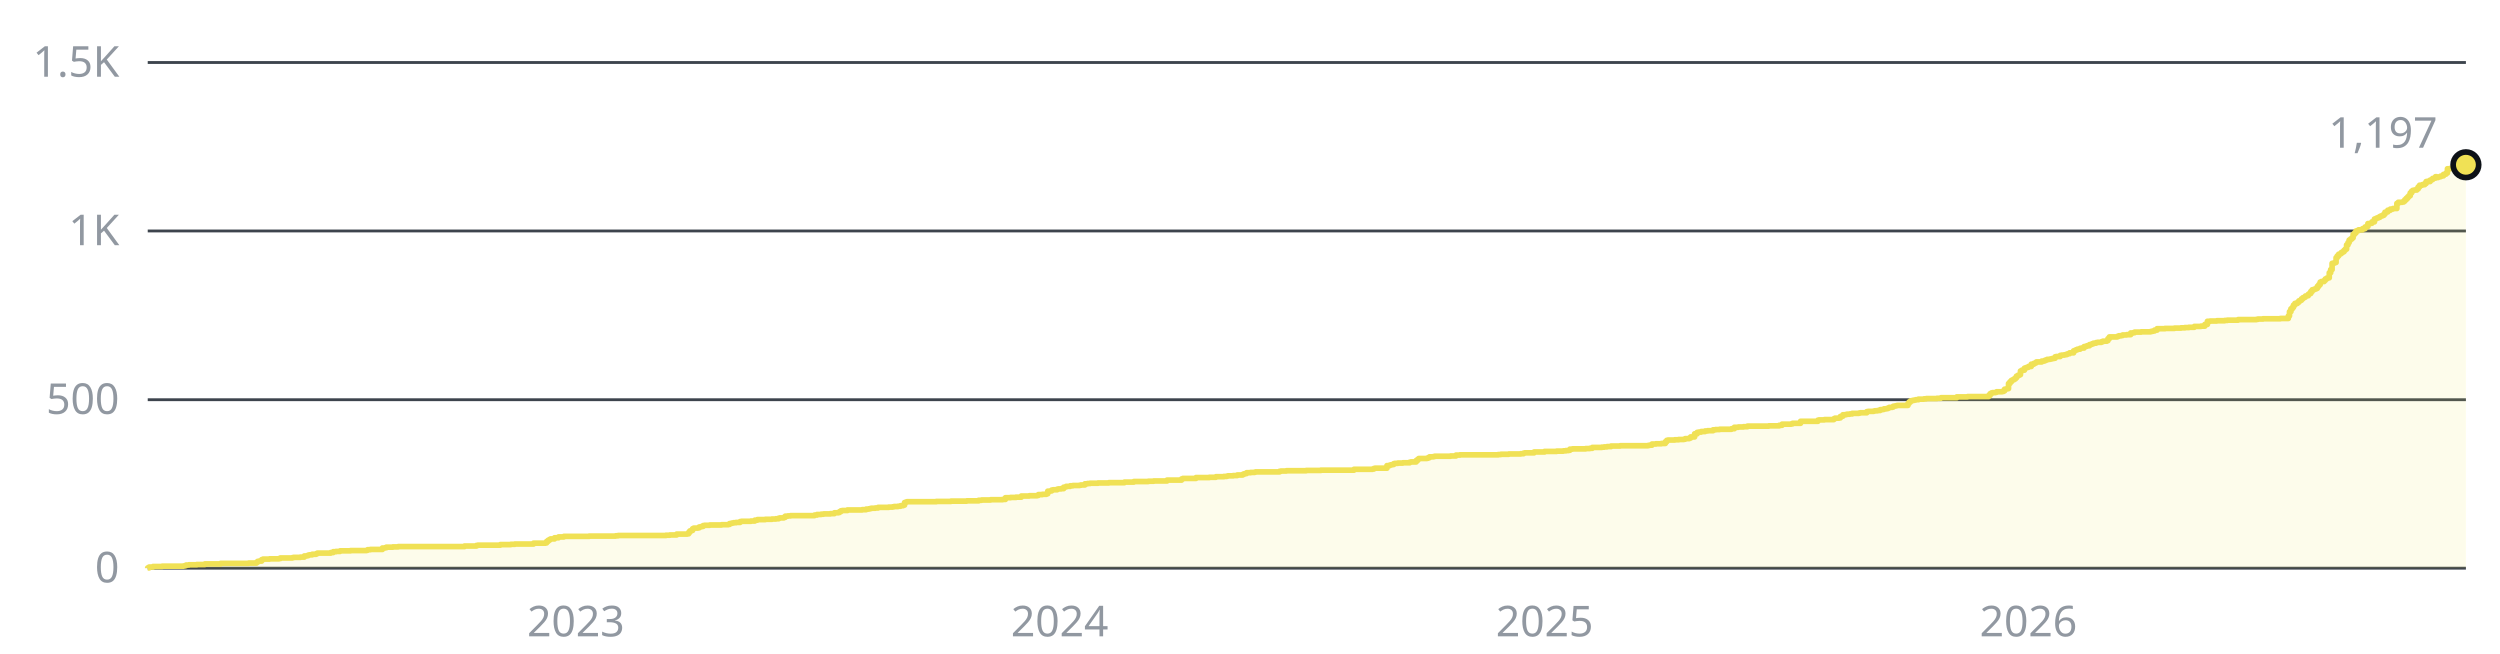
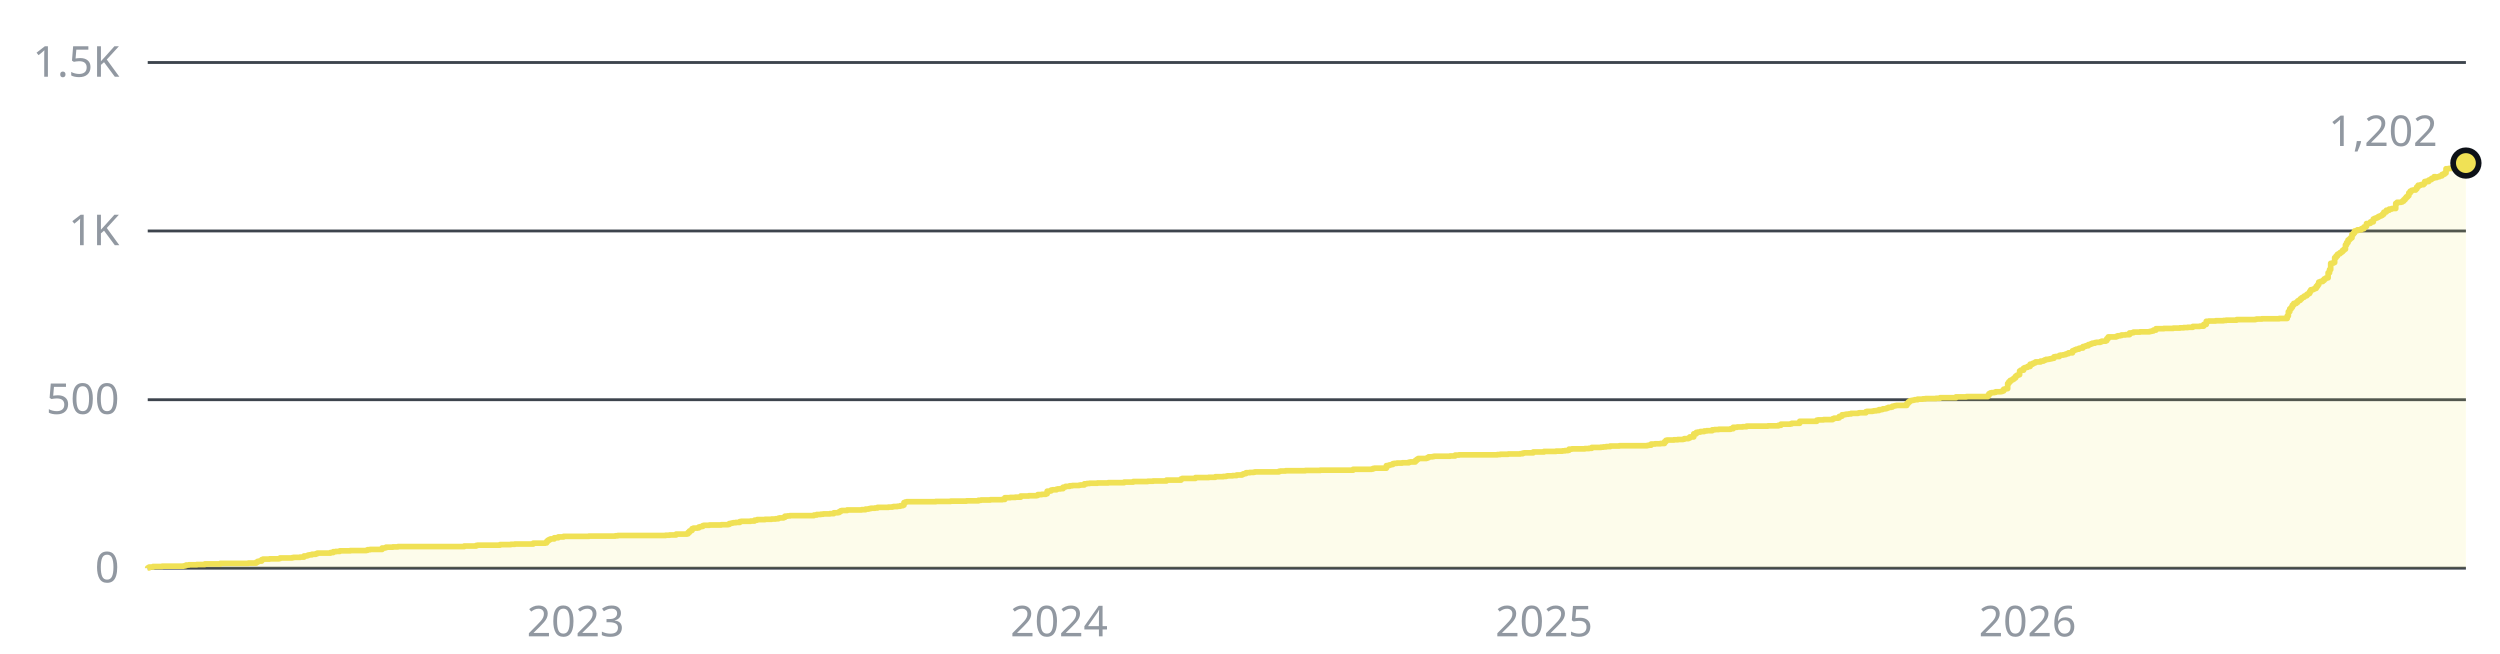
- <svg xmlns="http://www.w3.org/2000/svg" width="880" height="230" viewBox="0 0 880 230" role="img" aria-label="1,197 stars across the public repositories, over time">
+ <svg xmlns="http://www.w3.org/2000/svg" width="880" height="230" viewBox="0 0 880 230" role="img" aria-label="1,202 stars across the public repositories, over time">
  <style>text{font-family:-apple-system, BlinkMacSystemFont, 'Segoe UI', 'Noto Sans', Helvetica, Arial, sans-serif;font-size:15px}</style>
  <line x1="52" y1="200" x2="868" y2="200" stroke="#3d444d" stroke-width="1" />
  <text x="42" y="205" fill="#9198a1" text-anchor="end">0</text>
  <line x1="52" y1="140.7" x2="868" y2="140.7" stroke="#3d444d" stroke-width="1" />
  <text x="42" y="145.7" fill="#9198a1" text-anchor="end">500</text>
  <line x1="52" y1="81.3" x2="868" y2="81.3" stroke="#3d444d" stroke-width="1" />
  <text x="42" y="86.3" fill="#9198a1" text-anchor="end">1K</text>
  <line x1="52" y1="22" x2="868" y2="22" stroke="#3d444d" stroke-width="1" />
  <text x="42" y="27" fill="#9198a1" text-anchor="end">1.5K</text>
-   <text x="202.7" y="224" fill="#9198a1" text-anchor="middle">2023</text>
-   <text x="373" y="224" fill="#9198a1" text-anchor="middle">2024</text>
-   <text x="543.7" y="224" fill="#9198a1" text-anchor="middle">2025</text>
-   <text x="714" y="224" fill="#9198a1" text-anchor="middle">2026</text>
-   <path d="M52 200H52V199.9H52.5V199.6H53.9V199.4H57.1V199.3H64.6V199.2H65.1V199.1H65.5V198.9H66.5V198.8H69.3V198.7H72.1V198.5H77.7V198.3H87.5V198.2H90.3V197.9H90.7V197.6H91.2V197.5H92.1V197H92.6V196.8H94.9V196.7H98.2V196.6H98.7V196.4H102.9V196.3H103.3V196.2H105.7V196.1H107.1V195.7H108V195.6H108.5V195.4H108.9V195.3H109.9V195.1H111.3V194.9H111.7V194.7H116.4V194.5H117.3V194.2H118.3V194.1H119.7V193.9H123.4V193.8H129V193.7H129.4V193.5H130.4V193.4H134.6V192.9H135.5V192.8H136V192.6H138.3V192.5H140.2V192.4H163.5V192.2H167.7V192H168.2V191.9H176.1V191.7H179.8V191.6H181.2V191.5H187.8V191.2H192V191.1H192.4V190.6H192.9V190.2H193.4V189.9H193.8V189.7H195.2V189.3H196.6V189H198.5V188.8H207.4V188.7H216.7V188.6H217.6V188.5H234.4V188.4H235.8V188.3H238.2V188H241.9V187.9H242.4V187.4H242.8V186.9H243.3V186.7H243.8V186.1H244.2V185.9H245.6V185.8H246.1V185.5H246.6V185.4H247V185.3H247.5V185H248V184.9H249.8V184.8H254V184.7H256.3V184.6H256.8V184.3H257.3V184.2H257.7V184.1H258.2V184H259.1V183.9H260.5V183.6H261V183.5H264.3V183.4H265.7V183.1H266.6V182.9H269.4V182.8H271.7V182.7H273.1V182.6H274.1V182.4H274.5V182.3H275.9V182.1H276.4V181.7H277.3V181.6H278.3V181.5H286.7V181.3H287.6V181.1H289V181H289.9V180.9H292.3V180.8H293.7V180.5H295.1V180.4H295.5V180.1H296V179.8H296.5V179.7H298.3V179.5H303.5V179.4H304.9V179.2H305.8V179.1H306.3V179H306.7V178.9H308.1V178.8H309.1V178.6H312.8V178.5H314.2V178.4H314.7V178.3H316.1V178.2H317V178H317.9V177.8H318.4V176.9H318.9V176.7H319.3V176.6H329.6V176.5H334.7V176.4H340.3V176.3H344.5V176.1H345.5V176H348.7V175.9H352.9V175.8H353.9V175.2H355.7V175.1H357.6V175H359.5V174.6H362.3V174.5H365.1V174.4H365.5V174.1H366.9V174H368.3V173.8H368.8V172.9H369.7V172.8H370.2V172.5H370.7V172.4H372.1V172.2H372.5V172.1H373.5V172H374.4V171.5H374.9V171.4H375.3V171.2H376.7V171H377.7V170.9H380V170.8H380.5V170.7H381.9V170.3H382.8V170.2H383.7V170.1H386.5V170H390.3V169.9H395.8V169.7H399.1V169.5H404.2V169.4H406.1V169.3H410.8V169H415.9V168.6H416.4V168.4H421V168.1H425.7V168H428V167.8H430.8V167.7H431.8V167.6H432.2V167.5H434.1V167.4H435.5V167.2H437.4V167H437.8V166.8H438.3V166.7H438.8V166.4H440.2V166.3H441.6V166.2H442V166.1H450.4V165.9H450.9V165.8H452.8V165.7H459.8V165.6H464.9V165.5H476.6V165.2H483.1V165.1H483.6V164.9H484V164.8H488.2V163.9H489.2V163.7H489.6V163.6H490.1V163.5H490.6V163.2H491V163.1H492V163H493.8V162.9H496.2V162.7H496.6V162.6H498.5V162.1H499V161.7H499.4V161.4H502.2V161.3H502.7V161.1H503.2V160.8H504.6V160.7H505V160.6H510.6V160.5H512.5V160.2H513.9V160.1H527.4V160H528.3V159.9H531.1V159.8H535.3V159.7H536.3V159.5H536.7V159.4H540V159.1H543.7V158.9H547.9V158.8H550.3V158.7H551.2V158.6H552.1V158.5H552.6V158.1H553.5V158H558.2V157.9H559.6V157.8H560.5V157.5H563.8V157.4H564.7V157.3H565.7V157.2H567.1V157H570.3V156.9H580.1V156.8H580.6V156.7H581.5V156.3H582.9V156.2H584.8V156.1H586.2V155.5H586.7V155H587.1V154.9H589.5V154.8H590.9V154.7H592.7V154.6H593.2V154.4H594.6V154.2H595.1V153.8H596.5V152.7H597.4V152.2H597.9V152.1H598.8V151.9H600.2V151.7H601.1V151.6H603V151.3H603.9V151.2H605.3V151.1H609.5V150.9H610.5V150.4H611.9V150.3H613.7V150.2H615.1V150H622.6V149.9H626.3V149.7H627.3V149.3H630.5V149.2H631V149H633.8V148.3H639.9V147.9H640.3V147.8H642.2V147.7H645.5V147.4H645.9V147.2H647.3V147.1H647.8V146.6H648.3V146.5H648.7V146H649.7V145.9H650.1V145.8H651.1V145.7H652V145.5H654.3V145.4H654.8V145.3H657.1V144.9H657.6V144.8H659.5V144.7H659.9V144.6H660.9V144.5H661.8V144.2H662.7V144.1H663.2V143.9H664.1V143.8H664.6V143.6H665V143.4H666V143.3H666.4V143H666.9V142.9H667.4V142.8H667.8V142.7H671.6V142H672V141.5H672.5V141.1H673V141H673.4V140.9H673.9V140.8H674.4V140.7H675.3V140.5H677.2V140.4H678.1V140.3H681.8V140.2H683.2V140H688.8V139.7H692.6V139.6H700V139.2H700.5V138.6H701V138.3H701.4V138.2H702.4V138.1H702.8V137.9H704.7V137.8H705.2V137.6H705.6V137H706.1V136.9H706.6V136.8H707V135H707.5V134.4H708V133.9H708.4V133.7H708.9V133.4H709.4V133H709.8V132.4H710.3V132.1H710.8V131.9H711.2V130.6H711.7V130.3H712.6V129.6H713.1V129.4H713.6V129.3H714V129H715V128.2H715.9V127.9H716.4V127.7H716.8V127.4H718.7V127.1H719.6V126.9H720.1V126.7H720.6V126.5H721.5V126.4H722V126.3H722.4V126.2H722.9V126.1H723.4V125.6H723.8V125.5H725.2V125.1H725.7V125H726.6V124.9H727.1V124.8H727.6V124.6H728V124.5H728.5V124.2H729.9V123.5H730.4V123.3H730.8V123.1H731.3V122.9H732.2V122.6H732.7V122.5H733.6V122H734.1V121.9H734.6V121.7H735.5V121.3H736V121.2H736.4V121H736.9V120.8H737.8V120.6H738.3V120.5H739.7V120.3H740.2V120.1H741.6V119.9H742V119.2H742.5V118.6H745.3V118.4H745.8V118.2H746.7V118.1H747.2V117.9H748.6V117.8H750V117.2H750.9V117.1H751.4V116.9H753.7V116.8H757V116.7H757.4V116.6H757.9V116.5H758.4V116.2H759.3V115.7H762.1V115.6H765.4V115.5H767.7V115.4H769.1V115.3H770.5V115.2H772.4V114.9H774.7V114.8H776.1V114.2H777V113.1H778V113H780.3V112.9H783.1V112.8H784V112.7H787.8V112.5H794.3V112.4H794.8V112.3H796.6V112.2H802.7V112.1H805.5V111.2H805.9V109.7H806.4V108.7H806.9V108.2H807.3V107.4H807.8V106.8H808.7V106.4H809.2V105.9H809.7V105.7H810.1V105.2H810.6V104.8H811.1V104.6H811.5V104.2H812V104.1H812.5V103.6H812.9V103.3H813.4V102.6H813.9V102H814.3V101.9H814.8V101.7H815.3V101.5H815.7V100.8H816.2V100.2H816.7V99.3H817.1V99.1H818.1V98.7H818.5V98.2H819V97.9H819.5V97.8H819.9V96H820.4V94.9H820.9V92.7H821.3V92.6H821.8V92.4H822.3V90.7H822.7V90.1H823.2V89.5H823.7V89.3H824.1V88.9H824.6V88.6H825.1V88.1H825.5V87.7H826V86.2H826.5V85.4H826.9V84.5H827.4V84.1H827.9V83.7H828.3V82.5H828.8V82H829.3V81.3H829.7V81.2H830.2V80.9H831.6V80.5H832.5V79.9H833V79.7H833.5V78.7H834.4V78.6H834.9V78.1H835.8V77.1H836.3V76.9H836.7V76.7H837.2V76.5H837.7V76.2H838.1V76H838.6V75.8H839.1V75.4H839.5V74.7H840V74.6H840.5V74H841.4V73.6H842.3V73.4H843.7V71.6H844.2V71.2H845.6V71.1H846.1V70.8H846.5V70.3H847V69.8H847.5V69.3H847.9V68.9H848.4V67.9H848.9V67.3H849.3V67H849.8V66.9H850.7V66.5H851.2V65.8H851.7V65.2H852.6V65H853.5V64.6H854V63.9H854.5V63.8H854.9V63.9H855.4V63.4H855.9V63.2H856.3V62.8H856.8V62.7H857.3V62.2H857.7V62.5H858.2V62.3H858.7V62.2H859.1V62H859.6V61.9H860.1V61.4H860.5V61.3H861V60.9H861.5V59.4H861.9V59.4H862.4V59.3H862.9V59.3H863.3V59.1H863.8V58.9H864.3V58.8H864.7V58.8H865.2V58.8H865.7V58.7H866.1V58.5H866.6V58.5H867.5V58.1H868V58H868V200H52z" fill="#f0e155" fill-opacity="0.12" />
-   <path d="M52 200H52V199.9H52.5V199.6H53.9V199.4H57.1V199.3H64.6V199.2H65.1V199.1H65.5V198.9H66.5V198.8H69.3V198.7H72.1V198.5H77.7V198.3H87.5V198.2H90.3V197.9H90.7V197.6H91.2V197.5H92.1V197H92.6V196.8H94.9V196.7H98.2V196.6H98.7V196.4H102.9V196.3H103.3V196.2H105.7V196.1H107.1V195.7H108V195.6H108.5V195.4H108.9V195.3H109.9V195.1H111.3V194.9H111.7V194.7H116.4V194.5H117.3V194.2H118.3V194.1H119.7V193.9H123.4V193.8H129V193.7H129.4V193.5H130.4V193.4H134.6V192.9H135.5V192.8H136V192.6H138.3V192.5H140.2V192.4H163.5V192.2H167.7V192H168.2V191.9H176.1V191.7H179.8V191.6H181.2V191.5H187.8V191.2H192V191.1H192.4V190.6H192.9V190.2H193.4V189.9H193.8V189.7H195.2V189.3H196.6V189H198.5V188.8H207.4V188.7H216.7V188.6H217.6V188.5H234.4V188.4H235.8V188.3H238.2V188H241.9V187.9H242.4V187.4H242.8V186.9H243.3V186.7H243.8V186.1H244.2V185.9H245.6V185.8H246.1V185.5H246.6V185.4H247V185.3H247.5V185H248V184.9H249.8V184.8H254V184.7H256.3V184.6H256.8V184.3H257.3V184.2H257.7V184.1H258.2V184H259.1V183.9H260.5V183.6H261V183.5H264.3V183.4H265.7V183.1H266.6V182.9H269.4V182.8H271.7V182.7H273.1V182.6H274.1V182.4H274.5V182.3H275.9V182.1H276.4V181.7H277.3V181.6H278.3V181.5H286.7V181.3H287.6V181.1H289V181H289.9V180.9H292.3V180.8H293.7V180.5H295.1V180.4H295.5V180.1H296V179.8H296.5V179.7H298.3V179.5H303.5V179.4H304.9V179.2H305.8V179.1H306.3V179H306.7V178.9H308.1V178.8H309.1V178.6H312.8V178.5H314.2V178.4H314.7V178.3H316.1V178.2H317V178H317.9V177.8H318.4V176.9H318.9V176.7H319.3V176.6H329.6V176.5H334.7V176.4H340.3V176.3H344.5V176.1H345.5V176H348.7V175.9H352.9V175.8H353.9V175.2H355.7V175.1H357.6V175H359.5V174.6H362.3V174.5H365.1V174.4H365.5V174.1H366.9V174H368.3V173.8H368.8V172.9H369.7V172.8H370.2V172.5H370.7V172.4H372.1V172.2H372.5V172.1H373.5V172H374.4V171.5H374.9V171.4H375.3V171.2H376.7V171H377.7V170.9H380V170.8H380.5V170.7H381.9V170.3H382.8V170.2H383.7V170.1H386.5V170H390.3V169.9H395.8V169.7H399.1V169.5H404.2V169.4H406.1V169.3H410.8V169H415.9V168.6H416.4V168.4H421V168.1H425.7V168H428V167.8H430.8V167.7H431.8V167.6H432.2V167.5H434.1V167.4H435.5V167.2H437.4V167H437.8V166.8H438.3V166.7H438.8V166.4H440.2V166.3H441.6V166.2H442V166.1H450.4V165.9H450.9V165.8H452.8V165.7H459.8V165.6H464.9V165.5H476.6V165.2H483.1V165.1H483.6V164.9H484V164.8H488.2V163.9H489.2V163.7H489.6V163.6H490.1V163.5H490.6V163.2H491V163.1H492V163H493.8V162.9H496.2V162.7H496.6V162.6H498.5V162.1H499V161.7H499.4V161.4H502.2V161.3H502.7V161.1H503.2V160.8H504.6V160.7H505V160.6H510.6V160.5H512.5V160.2H513.9V160.1H527.4V160H528.3V159.9H531.1V159.8H535.3V159.7H536.3V159.5H536.7V159.4H540V159.1H543.7V158.9H547.9V158.8H550.3V158.7H551.2V158.6H552.1V158.5H552.6V158.1H553.5V158H558.2V157.9H559.6V157.8H560.5V157.5H563.8V157.4H564.7V157.3H565.7V157.2H567.1V157H570.3V156.9H580.1V156.8H580.6V156.7H581.5V156.3H582.9V156.2H584.8V156.1H586.2V155.5H586.7V155H587.1V154.9H589.5V154.8H590.9V154.7H592.7V154.6H593.2V154.4H594.6V154.2H595.1V153.8H596.5V152.7H597.4V152.2H597.9V152.1H598.8V151.9H600.2V151.7H601.1V151.6H603V151.3H603.9V151.2H605.3V151.1H609.5V150.9H610.5V150.4H611.9V150.3H613.7V150.2H615.1V150H622.6V149.9H626.3V149.7H627.3V149.3H630.5V149.2H631V149H633.8V148.3H639.9V147.9H640.3V147.8H642.2V147.7H645.5V147.4H645.9V147.2H647.3V147.1H647.8V146.6H648.3V146.5H648.7V146H649.7V145.9H650.1V145.8H651.1V145.7H652V145.5H654.3V145.4H654.8V145.3H657.1V144.9H657.6V144.8H659.5V144.7H659.9V144.6H660.9V144.5H661.8V144.2H662.7V144.1H663.2V143.9H664.1V143.8H664.6V143.6H665V143.4H666V143.3H666.4V143H666.9V142.9H667.4V142.8H667.8V142.7H671.6V142H672V141.5H672.5V141.1H673V141H673.4V140.9H673.9V140.8H674.4V140.7H675.3V140.5H677.2V140.4H678.1V140.3H681.8V140.2H683.2V140H688.8V139.7H692.6V139.6H700V139.2H700.5V138.6H701V138.3H701.4V138.2H702.4V138.1H702.8V137.9H704.7V137.8H705.2V137.6H705.6V137H706.1V136.9H706.6V136.8H707V135H707.5V134.4H708V133.9H708.4V133.7H708.9V133.4H709.4V133H709.8V132.4H710.3V132.1H710.8V131.9H711.2V130.6H711.7V130.3H712.6V129.6H713.1V129.4H713.6V129.3H714V129H715V128.2H715.9V127.9H716.4V127.7H716.8V127.4H718.7V127.1H719.6V126.9H720.1V126.7H720.6V126.5H721.5V126.4H722V126.3H722.4V126.2H722.9V126.1H723.4V125.6H723.8V125.5H725.2V125.1H725.7V125H726.6V124.9H727.1V124.8H727.6V124.6H728V124.5H728.5V124.2H729.9V123.5H730.4V123.3H730.8V123.1H731.3V122.9H732.2V122.6H732.7V122.5H733.6V122H734.1V121.9H734.6V121.7H735.5V121.3H736V121.2H736.4V121H736.9V120.8H737.8V120.6H738.3V120.5H739.7V120.3H740.2V120.1H741.6V119.9H742V119.2H742.5V118.6H745.3V118.4H745.8V118.2H746.7V118.1H747.2V117.9H748.6V117.8H750V117.2H750.9V117.1H751.4V116.9H753.7V116.8H757V116.7H757.4V116.6H757.9V116.5H758.4V116.2H759.3V115.7H762.1V115.6H765.4V115.5H767.7V115.4H769.1V115.3H770.5V115.2H772.4V114.9H774.7V114.8H776.1V114.2H777V113.1H778V113H780.3V112.9H783.1V112.8H784V112.7H787.8V112.5H794.3V112.4H794.8V112.3H796.6V112.2H802.7V112.1H805.5V111.2H805.9V109.7H806.4V108.7H806.9V108.2H807.3V107.4H807.8V106.8H808.7V106.4H809.2V105.9H809.7V105.7H810.1V105.2H810.6V104.8H811.1V104.6H811.5V104.2H812V104.1H812.5V103.6H812.9V103.3H813.4V102.6H813.9V102H814.3V101.9H814.8V101.7H815.3V101.5H815.7V100.8H816.2V100.2H816.7V99.3H817.1V99.1H818.1V98.7H818.5V98.2H819V97.9H819.5V97.8H819.9V96H820.4V94.9H820.9V92.7H821.3V92.6H821.8V92.4H822.3V90.7H822.7V90.1H823.2V89.5H823.7V89.3H824.1V88.9H824.6V88.6H825.1V88.1H825.5V87.7H826V86.2H826.5V85.4H826.9V84.5H827.4V84.1H827.9V83.7H828.3V82.5H828.8V82H829.3V81.3H829.7V81.2H830.2V80.9H831.6V80.5H832.5V79.9H833V79.7H833.5V78.7H834.4V78.6H834.9V78.1H835.8V77.1H836.3V76.9H836.7V76.7H837.2V76.5H837.7V76.2H838.1V76H838.6V75.8H839.1V75.4H839.5V74.7H840V74.6H840.5V74H841.4V73.6H842.3V73.4H843.7V71.6H844.2V71.2H845.6V71.1H846.1V70.8H846.5V70.3H847V69.8H847.5V69.3H847.9V68.9H848.4V67.9H848.9V67.3H849.3V67H849.8V66.9H850.7V66.5H851.2V65.8H851.7V65.2H852.6V65H853.5V64.6H854V63.9H854.5V63.8H854.9V63.9H855.4V63.4H855.9V63.2H856.3V62.8H856.8V62.7H857.3V62.2H857.7V62.5H858.2V62.3H858.7V62.2H859.1V62H859.6V61.9H860.1V61.4H860.5V61.3H861V60.9H861.5V59.4H861.9V59.4H862.4V59.3H862.9V59.3H863.3V59.1H863.8V58.9H864.3V58.8H864.7V58.8H865.2V58.8H865.7V58.7H866.1V58.5H866.6V58.5H867.5V58.1H868V58" fill="none" stroke="#f0e155" stroke-width="2" stroke-linejoin="round" />
-   <circle cx="868" cy="58" r="4.5" fill="#f0e155" stroke="#0d1117" stroke-width="2" />
-   <text x="858" y="52" fill="#9198a1" text-anchor="end">1,197</text>
+   <text x="202.6" y="224" fill="#9198a1" text-anchor="middle">2023</text>
+   <text x="372.8" y="224" fill="#9198a1" text-anchor="middle">2024</text>
+   <text x="543.5" y="224" fill="#9198a1" text-anchor="middle">2025</text>
+   <text x="713.7" y="224" fill="#9198a1" text-anchor="middle">2026</text>
+   <path d="M52 200H52V199.9H52.5V199.6H53.9V199.4H57.1V199.3H64.6V199.2H65.1V199.1H65.5V198.9H66.5V198.8H69.3V198.7H72.1V198.5H77.6V198.3H87.4V198.2H90.2V197.9H90.7V197.6H91.2V197.5H92.1V197H92.6V196.8H94.9V196.7H98.2V196.6H98.6V196.4H102.8V196.3H103.3V196.2H105.6V196.1H107V195.7H108V195.6H108.4V195.4H108.9V195.3H109.8V195.1H111.2V194.9H111.7V194.7H116.3V194.5H117.3V194.2H118.2V194.1H119.6V193.9H123.3V193.8H128.9V193.7H129.4V193.5H130.3V193.4H134.5V192.9H135.5V192.8H135.9V192.6H138.3V192.5H140.1V192.4H163.4V192.2H167.6V192H168.1V191.9H176V191.7H179.8V191.6H181.2V191.5H187.7V191.2H191.9V191.1H192.4V190.6H192.8V190.2H193.3V189.9H193.8V189.7H195.1V189.3H196.5V189H198.4V188.8H207.3V188.7H216.6V188.6H217.5V188.5H234.3V188.4H235.7V188.3H238V188H241.8V187.9H242.2V187.4H242.7V186.9H243.2V186.7H243.6V186.1H244.1V185.9H245.5V185.8H246V185.5H246.4V185.4H246.9V185.3H247.4V185H247.8V184.9H249.7V184.8H253.9V184.7H256.2V184.6H256.7V184.3H257.2V184.2H257.6V184.1H258.1V184H259V183.9H260.4V183.6H260.9V183.5H264.2V183.4H265.6V183.1H266.5V182.9H269.3V182.8H271.6V182.7H273V182.6H274V182.4H274.4V182.3H275.8V182.1H276.3V181.7H277.2V181.6H278.1V181.5H286.5V181.3H287.5V181.1H288.9V181H289.8V180.9H292.1V180.8H293.5V180.5H294.9V180.4H295.4V180.1H295.9V179.8H296.3V179.7H298.2V179.5H303.3V179.4H304.7V179.2H305.7V179.1H306.1V179H306.6V178.9H308V178.8H308.9V178.6H312.7V178.5H314.1V178.4H314.5V178.3H315.9V178.2H316.9V178H317.8V177.8H318.2V176.9H318.7V176.7H319.2V176.6H329.4V176.5H334.6V176.4H340.2V176.3H344.4V176.1H345.3V176H348.6V175.9H352.8V175.8H353.7V175.2H355.6V175.1H357.4V175H359.3V174.6H362.1V174.5H364.9V174.4H365.3V174.1H366.7V174H368.1V173.8H368.6V172.9H369.5V172.8H370V172.5H370.5V172.4H371.9V172.2H372.3V172.1H373.3V172H374.2V171.5H374.7V171.4H375.1V171.2H376.5V171H377.5V170.9H379.8V170.8H380.3V170.7H381.7V170.3H382.6V170.2H383.5V170.1H386.3V170H390.1V169.9H395.7V169.7H398.9V169.5H404V169.4H405.9V169.3H410.6V169H415.7V168.6H416.2V168.4H420.8V168.1H425.5V168H427.8V167.8H430.6V167.7H431.6V167.6H432V167.5H433.9V167.4H435.3V167.2H437.2V167H437.6V166.8H438.1V166.7H438.6V166.4H439.9V166.3H441.3V166.2H441.8V166.1H450.2V165.9H450.7V165.8H452.5V165.7H459.5V165.6H464.7V165.5H476.3V165.2H482.8V165.1H483.3V164.9H483.8V164.8H488V163.9H488.9V163.7H489.4V163.6H489.8V163.5H490.3V163.2H490.8V163.1H491.7V163H493.6V162.9H495.9V162.7H496.4V162.6H498.2V162.1H498.7V161.7H499.2V161.4H502V161.3H502.4V161.1H502.9V160.8H504.3V160.7H504.8V160.6H510.4V160.5H512.2V160.2H513.6V160.1H527.1V160H528.1V159.9H530.9V159.8H535.1V159.7H536V159.5H536.5V159.4H539.7V159.1H543.5V158.9H547.7V158.8H550V158.7H550.9V158.6H551.9V158.5H552.3V158.1H553.3V158H557.9V157.9H559.3V157.8H560.3V157.5H563.5V157.4H564.4V157.3H565.4V157.2H566.8V157H570V156.9H579.8V156.8H580.3V156.7H581.2V156.3H582.6V156.2H584.5V156.1H585.9V155.5H586.4V155H586.8V154.9H589.2V154.8H590.6V154.7H592.4V154.6H592.9V154.4H594.3V154.2H594.8V153.8H596.2V152.7H597.1V152.2H597.6V152.1H598.5V151.9H599.9V151.7H600.8V151.6H602.7V151.3H603.6V151.2H605V151.1H609.2V150.9H610.1V150.4H611.5V150.3H613.4V150.2H614.8V150H622.3V149.9H626V149.7H626.9V149.3H630.2V149.2H630.7V149H633.5V148.3H639.5V147.9H640V147.8H641.9V147.7H645.1V147.4H645.6V147.2H647V147.1H647.4V146.6H647.9V146.5H648.4V146H649.3V145.9H649.8V145.8H650.7V145.7H651.6V145.5H654V145.4H654.4V145.3H656.8V144.9H657.2V144.8H659.1V144.7H659.6V144.6H660.5V144.5H661.4V144.2H662.4V144.1H662.8V143.9H663.8V143.8H664.2V143.6H664.7V143.4H665.6V143.3H666.1V143H666.6V142.9H667V142.8H667.5V142.7H671.2V142H671.7V141.5H672.2V141.1H672.6V141H673.1V140.9H673.6V140.8H674V140.7H675V140.5H676.8V140.4H677.8V140.3H681.5V140.2H682.9V140H688.5V139.7H692.2V139.6H699.7V139.2H700.1V138.6H700.6V138.3H701.1V138.2H702V138.1H702.5V137.9H704.3V137.8H704.8V137.6H705.3V137H705.7V136.9H706.2V136.8H706.7V135H707.1V134.4H707.6V133.9H708.1V133.7H708.5V133.4H709V133H709.5V132.4H709.9V132.1H710.4V131.9H710.9V130.6H711.3V130.3H712.3V129.6H712.7V129.4H713.2V129.3H713.7V129H714.6V128.2H715.5V127.9H716V127.7H716.5V127.4H718.3V127.1H719.3V126.9H719.7V126.7H720.2V126.5H721.1V126.4H721.6V126.3H722.1V126.2H722.5V126.1H723V125.6H723.5V125.5H724.9V125.1H725.3V125H726.2V124.9H726.7V124.8H727.2V124.6H727.6V124.5H728.1V124.2H729.5V123.5H730V123.3H730.4V123.1H730.9V122.9H731.8V122.6H732.3V122.5H733.2V122H733.7V121.9H734.2V121.7H735.1V121.3H735.6V121.2H736V121H736.5V120.8H737.4V120.6H737.9V120.5H739.3V120.3H739.8V120.1H741.2V119.9H741.6V119.2H742.1V118.6H744.9V118.4H745.4V118.2H746.3V118.1H746.8V117.9H748.2V117.8H749.6V117.2H750.5V117.1H751V116.9H753.3V116.8H756.6V116.7H757V116.6H757.5V116.5H758V116.2H758.9V115.7H761.7V115.6H765V115.5H767.3V115.4H768.7V115.3H770.1V115.2H771.9V114.9H774.3V114.8H775.7V114.2H776.6V113.1H777.5V113H779.9V112.9H782.7V112.8H783.6V112.7H787.3V112.5H793.9V112.4H794.3V112.3H796.2V112.2H802.3V112.1H805.1V111.2H805.5V109.7H806V108.7H806.5V108.2H806.9V107.4H807.4V106.8H808.3V106.4H808.8V105.9H809.2V105.7H809.7V105.2H810.2V104.8H810.6V104.6H811.1V104.2H811.6V104.1H812V103.6H812.5V103.3H813V102.6H813.4V102H813.9V101.9H814.4V101.7H814.8V101.5H815.3V100.8H815.8V100.2H816.2V99.3H816.7V99.1H817.6V98.7H818.1V98.2H818.6V97.9H819V97.8H819.5V96H820V94.9H820.4V92.7H820.9V92.6H821.4V92.4H821.8V90.7H822.3V90.1H822.8V89.5H823.2V89.3H823.7V88.9H824.2V88.6H824.6V88.1H825.1V87.7H825.6V86.2H826V85.4H826.5V84.5H827V84.1H827.4V83.7H827.9V82.5H828.4V82H828.8V81.3H829.3V81.2H829.8V80.9H831.2V80.5H832.1V79.9H832.6V79.7H833V78.7H834V78.6H834.4V78.1H835.4V77.1H835.8V76.9H836.3V76.7H836.8V76.5H837.2V76.2H837.7V76H838.2V75.8H838.6V75.4H839.1V74.7H839.6V74.6H840V74H841V73.6H841.9V73.4H843.3V71.6H843.8V71.2H845.2V71.1H845.6V70.8H846.1V70.3H846.6V69.8H847V69.3H847.5V68.9H847.9V67.9H848.4V67.3H848.9V67H849.3V66.9H850.3V66.5H850.7V65.8H851.2V65.2H852.1V65H853.1V64.6H853.5V63.9H854V63.8H854.5V63.9H854.9V63.4H855.4V63.2H855.9V62.8H856.3V62.7H856.8V62.2H857.3V62.5H857.7V62.3H858.2V62.2H858.7V62H859.1V61.9H859.6V61.4H860.1V61.3H860.5V60.9H861V59.4H861.5V59.4H861.9V59.3H862.4V59.3H862.9V59.1H863.3V58.9H863.8V58.8H864.3V58.8H864.7V58.8H865.2V58.7H865.7V58.5H866.1V58.5H867.1V58.1H867.5V58H868V57.4H868V200H52z" fill="#f0e155" fill-opacity="0.12" />
+   <path d="M52 200H52V199.9H52.5V199.6H53.9V199.4H57.1V199.3H64.6V199.2H65.1V199.1H65.5V198.9H66.5V198.8H69.3V198.7H72.1V198.5H77.6V198.3H87.4V198.2H90.2V197.9H90.7V197.6H91.2V197.5H92.1V197H92.6V196.8H94.9V196.7H98.2V196.6H98.6V196.4H102.8V196.3H103.3V196.2H105.6V196.1H107V195.7H108V195.6H108.4V195.4H108.9V195.3H109.8V195.1H111.2V194.9H111.7V194.7H116.3V194.5H117.3V194.2H118.2V194.1H119.6V193.9H123.3V193.8H128.9V193.7H129.4V193.5H130.3V193.4H134.5V192.9H135.5V192.8H135.9V192.6H138.3V192.5H140.1V192.4H163.4V192.2H167.6V192H168.1V191.9H176V191.7H179.8V191.6H181.2V191.5H187.7V191.2H191.9V191.1H192.4V190.6H192.8V190.2H193.3V189.9H193.8V189.7H195.1V189.3H196.5V189H198.4V188.8H207.3V188.7H216.6V188.6H217.5V188.5H234.3V188.4H235.7V188.3H238V188H241.8V187.9H242.2V187.4H242.7V186.9H243.2V186.7H243.6V186.1H244.1V185.9H245.5V185.8H246V185.5H246.4V185.4H246.9V185.3H247.4V185H247.8V184.9H249.7V184.8H253.9V184.7H256.2V184.6H256.7V184.3H257.2V184.2H257.6V184.1H258.1V184H259V183.9H260.4V183.6H260.9V183.5H264.2V183.4H265.6V183.1H266.5V182.9H269.3V182.8H271.6V182.7H273V182.6H274V182.4H274.4V182.3H275.8V182.1H276.3V181.7H277.2V181.6H278.1V181.5H286.5V181.3H287.5V181.1H288.9V181H289.8V180.9H292.1V180.8H293.5V180.5H294.9V180.4H295.4V180.1H295.9V179.8H296.3V179.7H298.2V179.5H303.3V179.4H304.7V179.2H305.7V179.1H306.1V179H306.6V178.9H308V178.8H308.9V178.6H312.7V178.5H314.1V178.4H314.5V178.3H315.9V178.2H316.9V178H317.8V177.8H318.2V176.9H318.7V176.7H319.2V176.6H329.4V176.5H334.6V176.4H340.2V176.3H344.4V176.1H345.3V176H348.6V175.9H352.8V175.8H353.7V175.2H355.6V175.1H357.4V175H359.3V174.6H362.1V174.5H364.9V174.4H365.3V174.1H366.7V174H368.1V173.8H368.6V172.9H369.5V172.8H370V172.5H370.5V172.4H371.9V172.2H372.3V172.1H373.3V172H374.2V171.5H374.7V171.4H375.1V171.2H376.5V171H377.5V170.9H379.8V170.8H380.3V170.7H381.7V170.3H382.6V170.2H383.5V170.1H386.3V170H390.1V169.9H395.7V169.7H398.9V169.5H404V169.4H405.9V169.3H410.6V169H415.7V168.6H416.2V168.4H420.8V168.1H425.5V168H427.8V167.8H430.6V167.7H431.6V167.6H432V167.5H433.9V167.4H435.3V167.2H437.2V167H437.6V166.8H438.1V166.7H438.6V166.4H439.9V166.3H441.3V166.2H441.8V166.1H450.2V165.9H450.7V165.8H452.5V165.7H459.5V165.6H464.7V165.5H476.3V165.2H482.8V165.1H483.3V164.9H483.8V164.8H488V163.9H488.9V163.7H489.4V163.6H489.8V163.5H490.3V163.2H490.8V163.1H491.7V163H493.6V162.9H495.9V162.7H496.4V162.6H498.2V162.1H498.7V161.7H499.2V161.4H502V161.3H502.4V161.1H502.9V160.8H504.3V160.7H504.8V160.6H510.4V160.5H512.2V160.2H513.6V160.1H527.1V160H528.1V159.9H530.9V159.8H535.1V159.7H536V159.5H536.5V159.4H539.7V159.1H543.5V158.9H547.7V158.8H550V158.7H550.9V158.6H551.9V158.5H552.3V158.1H553.3V158H557.9V157.9H559.3V157.8H560.3V157.5H563.5V157.4H564.4V157.3H565.4V157.2H566.8V157H570V156.9H579.8V156.8H580.3V156.7H581.2V156.3H582.6V156.2H584.5V156.1H585.9V155.5H586.4V155H586.8V154.9H589.2V154.8H590.6V154.7H592.4V154.6H592.9V154.4H594.3V154.2H594.8V153.8H596.2V152.7H597.1V152.2H597.6V152.1H598.5V151.9H599.9V151.7H600.8V151.6H602.7V151.3H603.6V151.2H605V151.1H609.2V150.9H610.1V150.4H611.5V150.3H613.4V150.2H614.8V150H622.3V149.9H626V149.7H626.9V149.3H630.2V149.2H630.7V149H633.5V148.3H639.5V147.9H640V147.8H641.9V147.7H645.1V147.4H645.6V147.2H647V147.1H647.4V146.6H647.9V146.5H648.4V146H649.3V145.9H649.8V145.8H650.7V145.7H651.6V145.5H654V145.4H654.4V145.3H656.8V144.9H657.2V144.8H659.1V144.7H659.6V144.6H660.5V144.5H661.4V144.2H662.4V144.1H662.8V143.9H663.8V143.8H664.2V143.6H664.7V143.4H665.6V143.3H666.1V143H666.6V142.9H667V142.8H667.5V142.7H671.2V142H671.7V141.5H672.2V141.1H672.6V141H673.1V140.9H673.6V140.8H674V140.7H675V140.5H676.8V140.4H677.8V140.3H681.5V140.2H682.9V140H688.5V139.7H692.2V139.6H699.7V139.2H700.1V138.6H700.6V138.3H701.1V138.2H702V138.1H702.5V137.9H704.3V137.8H704.8V137.6H705.3V137H705.7V136.9H706.2V136.8H706.7V135H707.1V134.4H707.6V133.9H708.1V133.7H708.5V133.4H709V133H709.5V132.4H709.9V132.1H710.4V131.9H710.9V130.6H711.3V130.3H712.3V129.6H712.7V129.4H713.2V129.3H713.7V129H714.6V128.2H715.5V127.9H716V127.7H716.5V127.4H718.3V127.1H719.3V126.9H719.7V126.7H720.2V126.5H721.1V126.4H721.6V126.3H722.1V126.2H722.5V126.1H723V125.6H723.5V125.5H724.9V125.1H725.3V125H726.2V124.9H726.7V124.8H727.2V124.6H727.6V124.5H728.1V124.2H729.5V123.5H730V123.3H730.4V123.1H730.9V122.9H731.8V122.6H732.3V122.5H733.2V122H733.7V121.9H734.2V121.7H735.1V121.3H735.6V121.2H736V121H736.5V120.8H737.4V120.6H737.9V120.5H739.3V120.3H739.8V120.1H741.2V119.9H741.6V119.2H742.1V118.6H744.9V118.4H745.4V118.2H746.3V118.1H746.8V117.9H748.2V117.8H749.6V117.2H750.5V117.1H751V116.9H753.3V116.8H756.6V116.7H757V116.6H757.5V116.5H758V116.2H758.9V115.7H761.7V115.6H765V115.5H767.3V115.4H768.7V115.3H770.1V115.2H771.9V114.9H774.3V114.8H775.7V114.2H776.6V113.1H777.5V113H779.9V112.9H782.7V112.8H783.6V112.7H787.3V112.5H793.9V112.4H794.3V112.3H796.2V112.2H802.3V112.1H805.1V111.2H805.5V109.7H806V108.7H806.5V108.2H806.9V107.4H807.4V106.8H808.3V106.4H808.8V105.9H809.2V105.7H809.7V105.2H810.2V104.8H810.6V104.6H811.1V104.2H811.6V104.1H812V103.6H812.5V103.3H813V102.6H813.4V102H813.9V101.9H814.4V101.7H814.8V101.5H815.3V100.8H815.8V100.2H816.2V99.3H816.7V99.1H817.6V98.7H818.1V98.2H818.6V97.9H819V97.8H819.5V96H820V94.9H820.4V92.7H820.9V92.6H821.4V92.4H821.8V90.7H822.3V90.1H822.8V89.5H823.2V89.3H823.7V88.9H824.2V88.6H824.6V88.1H825.1V87.7H825.6V86.2H826V85.4H826.5V84.5H827V84.1H827.4V83.7H827.9V82.5H828.4V82H828.8V81.3H829.3V81.2H829.8V80.9H831.2V80.5H832.1V79.9H832.6V79.7H833V78.7H834V78.6H834.4V78.1H835.4V77.1H835.8V76.9H836.3V76.7H836.8V76.5H837.2V76.2H837.7V76H838.2V75.8H838.6V75.4H839.1V74.7H839.6V74.6H840V74H841V73.6H841.9V73.4H843.3V71.6H843.8V71.2H845.2V71.1H845.6V70.8H846.1V70.3H846.6V69.8H847V69.3H847.5V68.9H847.9V67.9H848.4V67.3H848.9V67H849.3V66.9H850.3V66.5H850.7V65.8H851.2V65.2H852.1V65H853.1V64.6H853.5V63.9H854V63.8H854.5V63.9H854.9V63.4H855.4V63.2H855.9V62.8H856.3V62.7H856.8V62.2H857.3V62.5H857.7V62.3H858.2V62.2H858.7V62H859.1V61.9H859.6V61.4H860.1V61.3H860.5V60.9H861V59.4H861.5V59.4H861.9V59.3H862.4V59.3H862.9V59.1H863.3V58.9H863.8V58.8H864.3V58.8H864.7V58.8H865.2V58.7H865.7V58.5H866.1V58.5H867.1V58.1H867.5V58H868V57.4" fill="none" stroke="#f0e155" stroke-width="2" stroke-linejoin="round" />
+   <circle cx="868" cy="57.4" r="4.5" fill="#f0e155" stroke="#0d1117" stroke-width="2" />
+   <text x="858" y="51.4" fill="#9198a1" text-anchor="end">1,202</text>
</svg>
